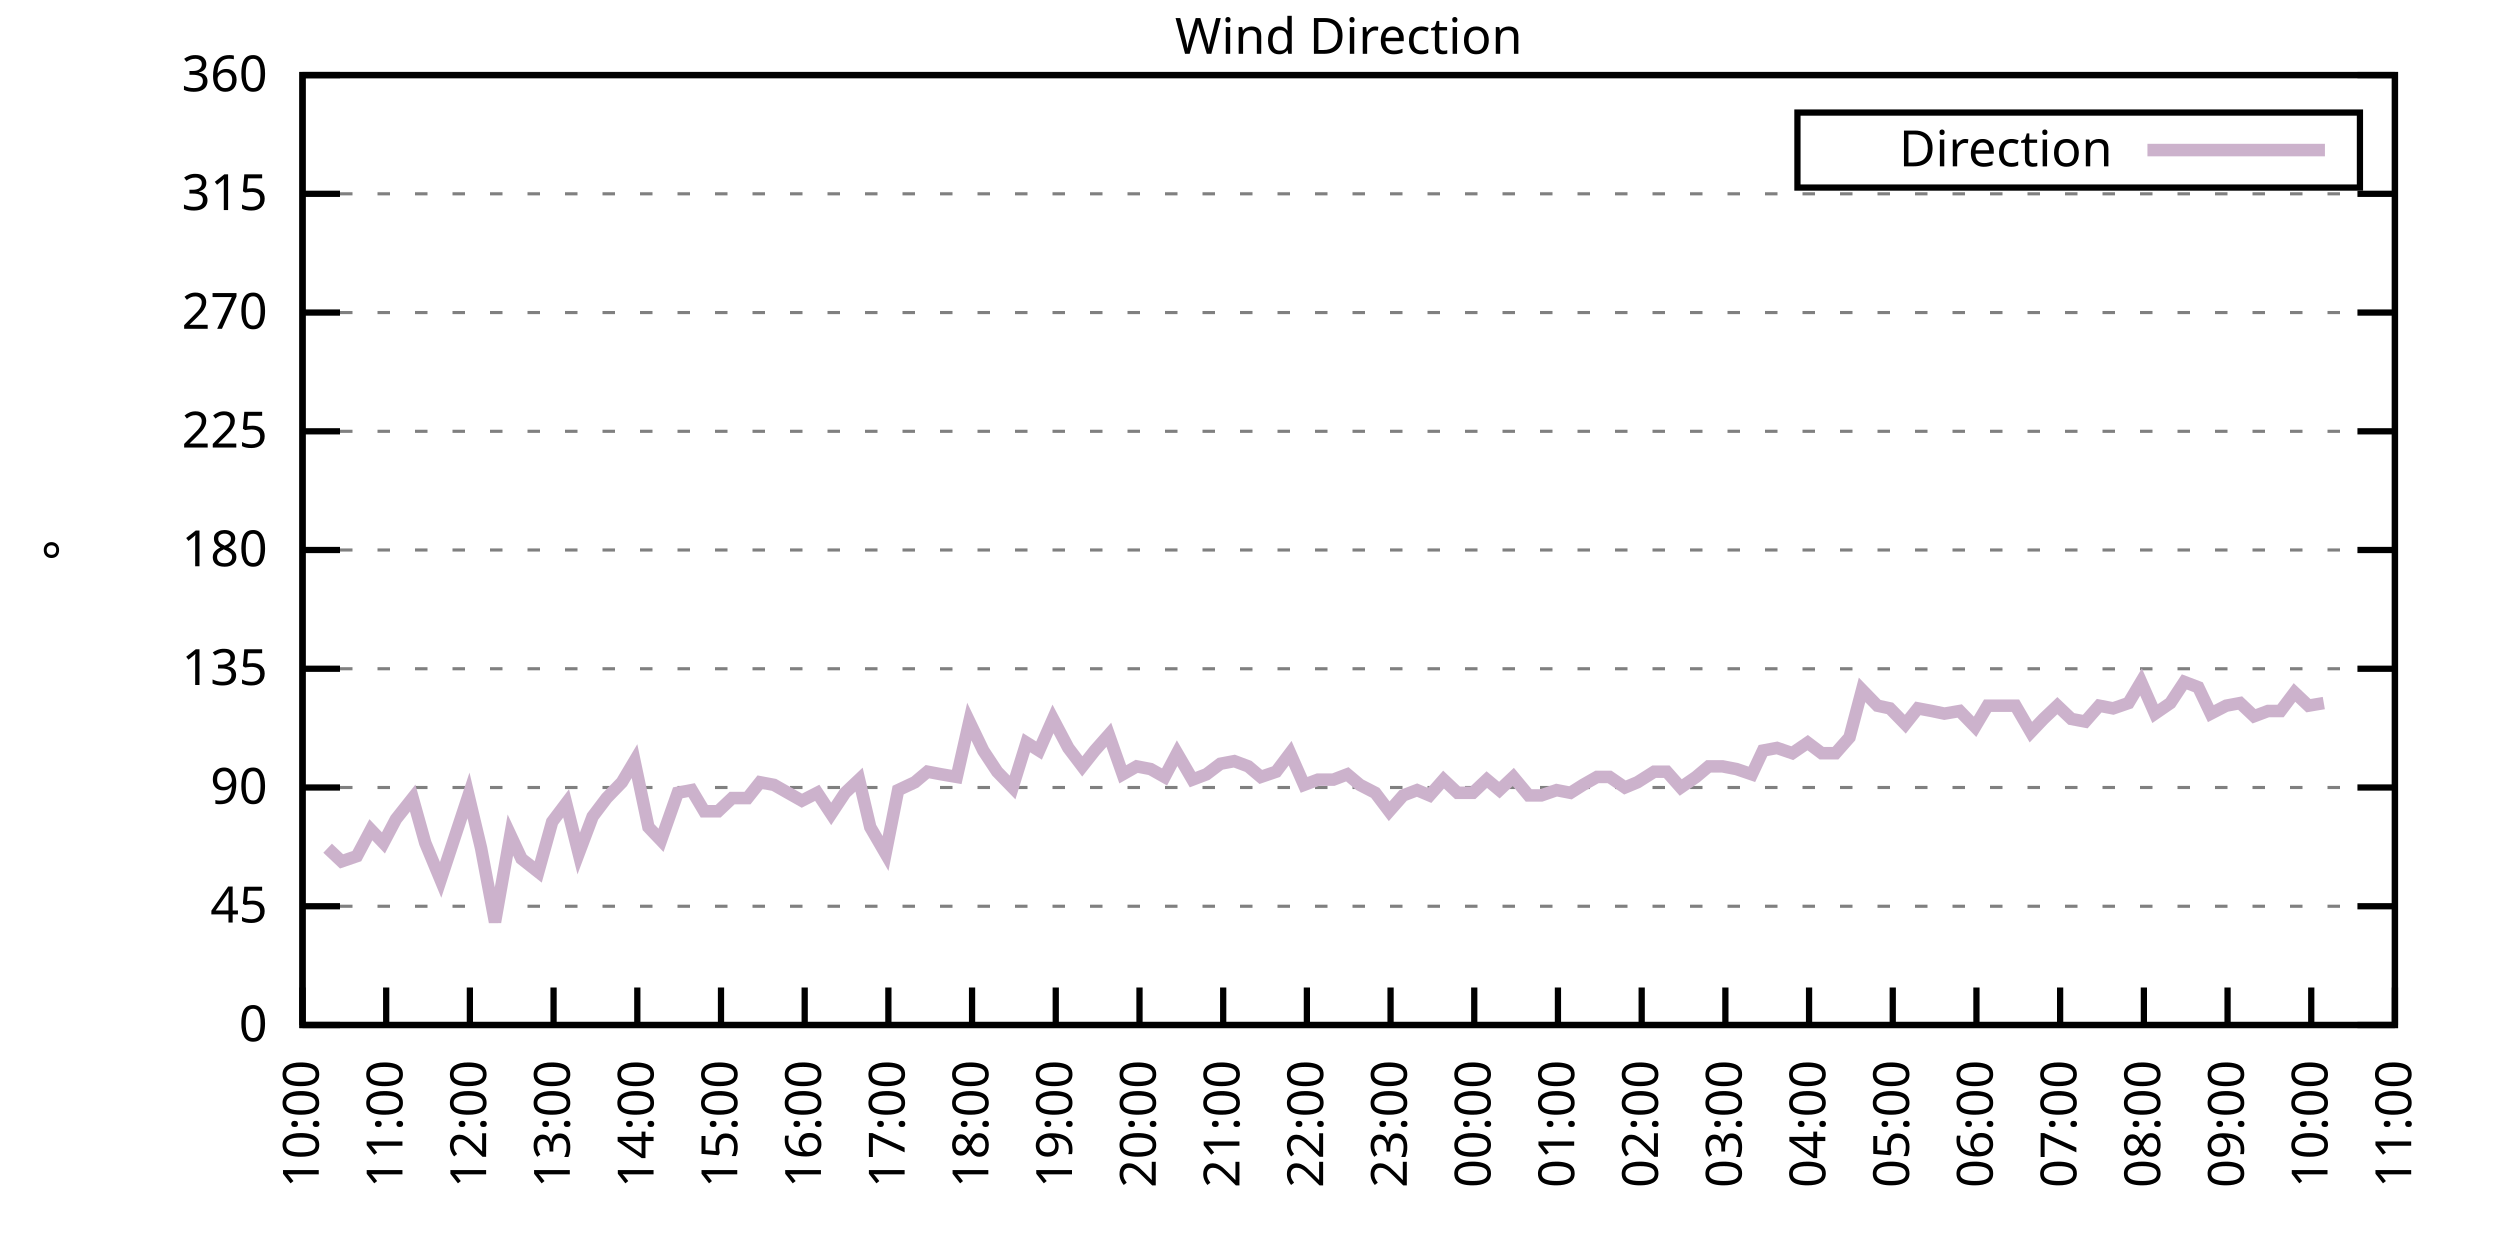
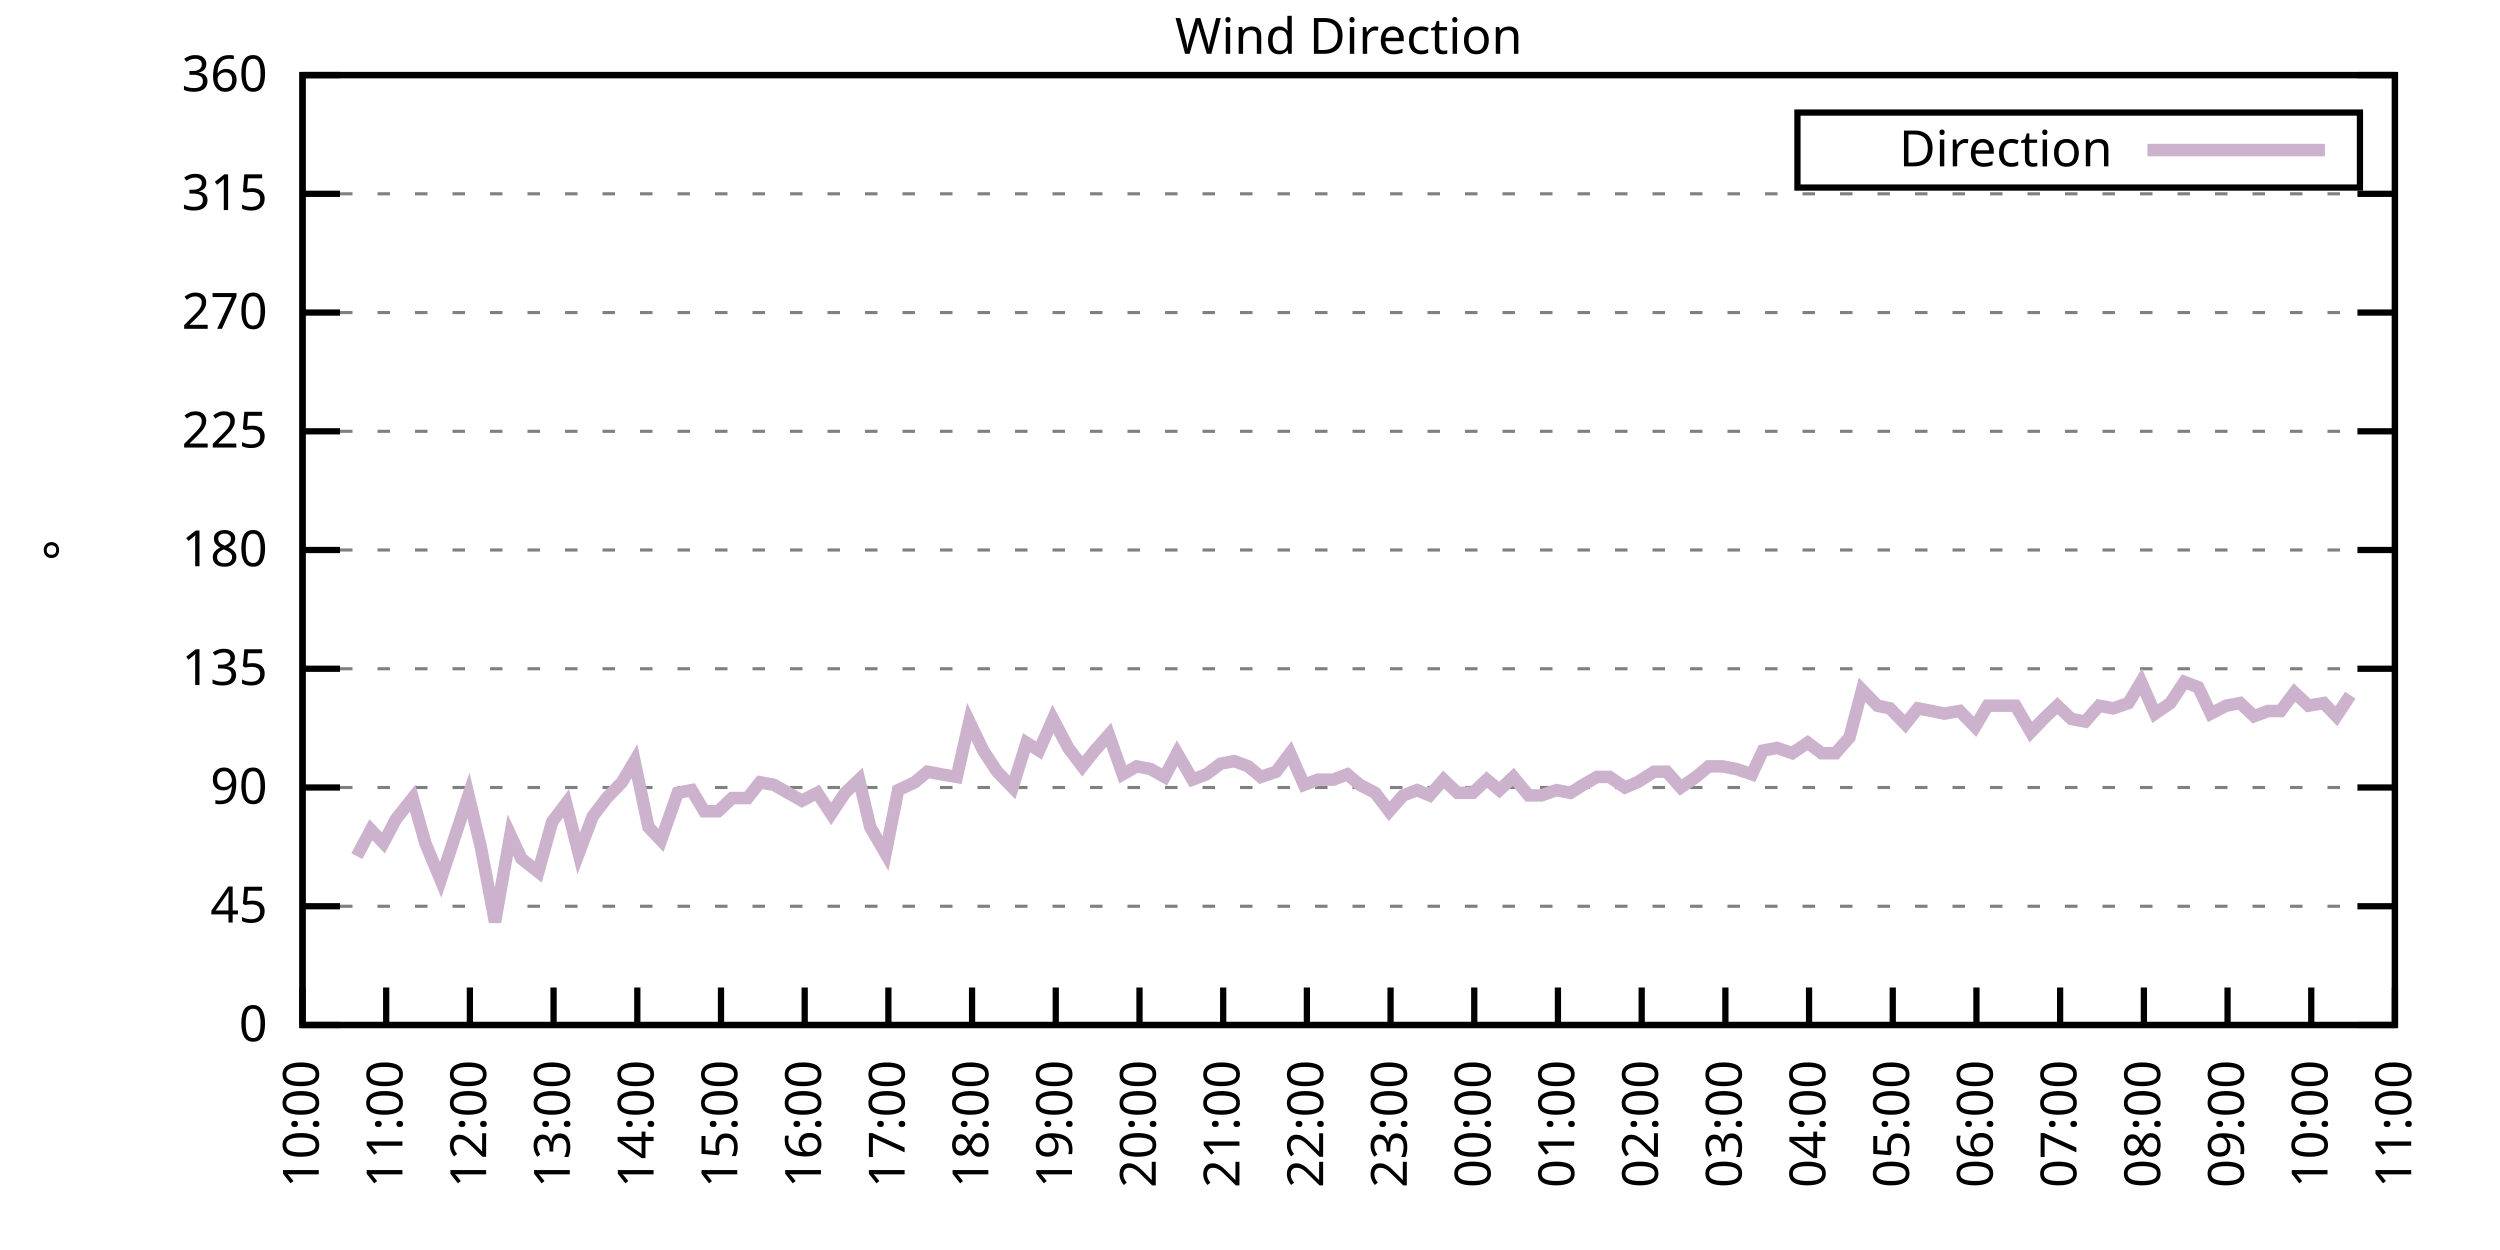
<svg xmlns="http://www.w3.org/2000/svg" xmlns:xlink="http://www.w3.org/1999/xlink" width="400" height="200" viewBox="0 0 400 200">
  <g id="gnuplot_canvas">
    <rect x="0" y="0" width="400" height="200" fill="none" />
    <defs>
      <circle id="gpDot" r="0.5" stroke-width="0.5" stroke="currentColor" />
      <path id="gpPt0" stroke-width="0.333" stroke="currentColor" d="M-1,0 h2 M0,-1 v2" />
      <path id="gpPt1" stroke-width="0.333" stroke="currentColor" d="M-1,-1 L1,1 M1,-1 L-1,1" />
      <path id="gpPt2" stroke-width="0.333" stroke="currentColor" d="M-1,0 L1,0 M0,-1 L0,1 M-1,-1 L1,1 M-1,1 L1,-1" />
      <rect id="gpPt3" stroke-width="0.333" stroke="currentColor" x="-1" y="-1" width="2" height="2" />
      <rect id="gpPt4" stroke-width="0.333" stroke="currentColor" fill="currentColor" x="-1" y="-1" width="2" height="2" />
      <circle id="gpPt5" stroke-width="0.333" stroke="currentColor" cx="0" cy="0" r="1" />
      <use xlink:href="#gpPt5" id="gpPt6" fill="currentColor" stroke="none" />
      <path id="gpPt7" stroke-width="0.333" stroke="currentColor" d="M0,-1.33 L-1.33,0.67 L1.33,0.67 z" />
      <use xlink:href="#gpPt7" id="gpPt8" fill="currentColor" stroke="none" />
      <use xlink:href="#gpPt7" id="gpPt9" stroke="currentColor" transform="rotate(180)" />
      <use xlink:href="#gpPt9" id="gpPt10" fill="currentColor" stroke="none" />
      <use xlink:href="#gpPt3" id="gpPt11" stroke="currentColor" transform="rotate(45)" />
      <use xlink:href="#gpPt11" id="gpPt12" fill="currentColor" stroke="none" />
      <path id="gpPt13" stroke-width="0.333" stroke="currentColor" d="M0,1.330 L1.265,0.411 L0.782,-1.067 L-0.782,-1.076 L-1.265,0.411 z" />
      <use xlink:href="#gpPt13" id="gpPt14" fill="currentColor" stroke="none" />
      <filter id="textbox" filterUnits="objectBoundingBox" x="0" y="0" height="1" width="1">
        <feFlood flood-color="white" flood-opacity="1" result="bgnd" />
        <feComposite in="SourceGraphic" in2="bgnd" operator="atop" />
      </filter>
      <filter id="greybox" filterUnits="objectBoundingBox" x="0" y="0" height="1" width="1">
        <feFlood flood-color="lightgrey" flood-opacity="1" result="grey" />
        <feComposite in="SourceGraphic" in2="grey" operator="atop" />
      </filter>
    </defs>
    <g fill="none" color="white" stroke="currentColor" stroke-width="1.00" stroke-linecap="butt" stroke-linejoin="miter">
</g>
    <g fill="none" color="black" stroke="currentColor" stroke-width="1.00" stroke-linecap="butt" stroke-linejoin="miter">
      <g stroke="none" shape-rendering="crispEdges">
        <polygon fill="rgb(255, 255, 255)" points="48.40,164.00 383.18,164.00 383.18,12.02 48.40,12.02 " />
      </g>
    </g>
    <g fill="none" color="black" stroke="currentColor" stroke-width="1.00" stroke-linecap="butt" stroke-linejoin="miter">
</g>
    <g fill="none" color="black" stroke="black" stroke-width="0.50" stroke-linecap="butt" stroke-linejoin="miter">
</g>
    <g fill="none" color="gray" stroke="currentColor" stroke-width="0.50" stroke-linecap="butt" stroke-linejoin="miter">
      <path stroke="gray" stroke-dasharray="2,4" class="gridline" d="M48.40,164.00 L383.19,164.00  " />
    </g>
    <g fill="none" color="gray" stroke="gray" stroke-width="1.00" stroke-linecap="butt" stroke-linejoin="miter">
</g>
    <g fill="none" color="black" stroke="currentColor" stroke-width="1.00" stroke-linecap="butt" stroke-linejoin="miter">
      <path stroke="black" d="M48.40,164.00 L54.40,164.00 M383.19,164.00 L377.19,164.00  " />
      <g transform="translate(42.80,166.60)" stroke="none" fill="black" font-family="Sans" font-size="8.00" text-anchor="end">
        <text>
          <tspan font-family="Sans"> 0</tspan>
        </text>
      </g>
    </g>
    <g fill="none" color="black" stroke="currentColor" stroke-width="1.00" stroke-linecap="butt" stroke-linejoin="miter">
</g>
    <g fill="none" color="black" stroke="black" stroke-width="0.50" stroke-linecap="butt" stroke-linejoin="miter">
</g>
    <g fill="none" color="gray" stroke="currentColor" stroke-width="0.50" stroke-linecap="butt" stroke-linejoin="miter">
      <path stroke="gray" stroke-dasharray="2,4" class="gridline" d="M48.40,145.00 L383.19,145.00  " />
    </g>
    <g fill="none" color="gray" stroke="gray" stroke-width="1.00" stroke-linecap="butt" stroke-linejoin="miter">
</g>
    <g fill="none" color="black" stroke="currentColor" stroke-width="1.00" stroke-linecap="butt" stroke-linejoin="miter">
      <path stroke="black" d="M48.40,145.00 L54.40,145.00 M383.19,145.00 L377.19,145.00  " />
      <g transform="translate(42.80,147.60)" stroke="none" fill="black" font-family="Sans" font-size="8.00" text-anchor="end">
        <text>
          <tspan font-family="Sans"> 45</tspan>
        </text>
      </g>
    </g>
    <g fill="none" color="black" stroke="currentColor" stroke-width="1.00" stroke-linecap="butt" stroke-linejoin="miter">
</g>
    <g fill="none" color="black" stroke="black" stroke-width="0.50" stroke-linecap="butt" stroke-linejoin="miter">
</g>
    <g fill="none" color="gray" stroke="currentColor" stroke-width="0.50" stroke-linecap="butt" stroke-linejoin="miter">
      <path stroke="gray" stroke-dasharray="2,4" class="gridline" d="M48.40,126.00 L383.19,126.00  " />
    </g>
    <g fill="none" color="gray" stroke="gray" stroke-width="1.00" stroke-linecap="butt" stroke-linejoin="miter">
</g>
    <g fill="none" color="black" stroke="currentColor" stroke-width="1.00" stroke-linecap="butt" stroke-linejoin="miter">
      <path stroke="black" d="M48.40,126.00 L54.40,126.00 M383.19,126.00 L377.19,126.00  " />
      <g transform="translate(42.80,128.60)" stroke="none" fill="black" font-family="Sans" font-size="8.00" text-anchor="end">
        <text>
          <tspan font-family="Sans"> 90</tspan>
        </text>
      </g>
    </g>
    <g fill="none" color="black" stroke="currentColor" stroke-width="1.00" stroke-linecap="butt" stroke-linejoin="miter">
</g>
    <g fill="none" color="black" stroke="black" stroke-width="0.50" stroke-linecap="butt" stroke-linejoin="miter">
</g>
    <g fill="none" color="gray" stroke="currentColor" stroke-width="0.50" stroke-linecap="butt" stroke-linejoin="miter">
      <path stroke="gray" stroke-dasharray="2,4" class="gridline" d="M48.40,107.00 L383.19,107.00  " />
    </g>
    <g fill="none" color="gray" stroke="gray" stroke-width="1.00" stroke-linecap="butt" stroke-linejoin="miter">
</g>
    <g fill="none" color="black" stroke="currentColor" stroke-width="1.00" stroke-linecap="butt" stroke-linejoin="miter">
      <path stroke="black" d="M48.40,107.00 L54.40,107.00 M383.19,107.00 L377.19,107.00  " />
      <g transform="translate(42.80,109.60)" stroke="none" fill="black" font-family="Sans" font-size="8.00" text-anchor="end">
        <text>
          <tspan font-family="Sans"> 135</tspan>
        </text>
      </g>
    </g>
    <g fill="none" color="black" stroke="currentColor" stroke-width="1.00" stroke-linecap="butt" stroke-linejoin="miter">
</g>
    <g fill="none" color="black" stroke="black" stroke-width="0.50" stroke-linecap="butt" stroke-linejoin="miter">
</g>
    <g fill="none" color="gray" stroke="currentColor" stroke-width="0.50" stroke-linecap="butt" stroke-linejoin="miter">
      <path stroke="gray" stroke-dasharray="2,4" class="gridline" d="M48.40,88.00 L383.19,88.00  " />
    </g>
    <g fill="none" color="gray" stroke="gray" stroke-width="1.00" stroke-linecap="butt" stroke-linejoin="miter">
</g>
    <g fill="none" color="black" stroke="currentColor" stroke-width="1.00" stroke-linecap="butt" stroke-linejoin="miter">
      <path stroke="black" d="M48.40,88.00 L54.40,88.00 M383.19,88.00 L377.19,88.00  " />
      <g transform="translate(42.80,90.60)" stroke="none" fill="black" font-family="Sans" font-size="8.00" text-anchor="end">
        <text>
          <tspan font-family="Sans"> 180</tspan>
        </text>
      </g>
    </g>
    <g fill="none" color="black" stroke="currentColor" stroke-width="1.00" stroke-linecap="butt" stroke-linejoin="miter">
</g>
    <g fill="none" color="black" stroke="black" stroke-width="0.50" stroke-linecap="butt" stroke-linejoin="miter">
</g>
    <g fill="none" color="gray" stroke="currentColor" stroke-width="0.50" stroke-linecap="butt" stroke-linejoin="miter">
      <path stroke="gray" stroke-dasharray="2,4" class="gridline" d="M48.40,69.01 L383.19,69.01  " />
    </g>
    <g fill="none" color="gray" stroke="gray" stroke-width="1.00" stroke-linecap="butt" stroke-linejoin="miter">
</g>
    <g fill="none" color="black" stroke="currentColor" stroke-width="1.00" stroke-linecap="butt" stroke-linejoin="miter">
      <path stroke="black" d="M48.40,69.01 L54.40,69.01 M383.19,69.01 L377.19,69.01  " />
      <g transform="translate(42.80,71.61)" stroke="none" fill="black" font-family="Sans" font-size="8.00" text-anchor="end">
        <text>
          <tspan font-family="Sans"> 225</tspan>
        </text>
      </g>
    </g>
    <g fill="none" color="black" stroke="currentColor" stroke-width="1.00" stroke-linecap="butt" stroke-linejoin="miter">
</g>
    <g fill="none" color="black" stroke="black" stroke-width="0.50" stroke-linecap="butt" stroke-linejoin="miter">
</g>
    <g fill="none" color="gray" stroke="currentColor" stroke-width="0.50" stroke-linecap="butt" stroke-linejoin="miter">
      <path stroke="gray" stroke-dasharray="2,4" class="gridline" d="M48.40,50.01 L383.19,50.01  " />
    </g>
    <g fill="none" color="gray" stroke="gray" stroke-width="1.00" stroke-linecap="butt" stroke-linejoin="miter">
</g>
    <g fill="none" color="black" stroke="currentColor" stroke-width="1.00" stroke-linecap="butt" stroke-linejoin="miter">
      <path stroke="black" d="M48.40,50.01 L54.40,50.01 M383.19,50.01 L377.19,50.01  " />
      <g transform="translate(42.80,52.61)" stroke="none" fill="black" font-family="Sans" font-size="8.00" text-anchor="end">
        <text>
          <tspan font-family="Sans"> 270</tspan>
        </text>
      </g>
    </g>
    <g fill="none" color="black" stroke="currentColor" stroke-width="1.00" stroke-linecap="butt" stroke-linejoin="miter">
</g>
    <g fill="none" color="black" stroke="black" stroke-width="0.50" stroke-linecap="butt" stroke-linejoin="miter">
</g>
    <g fill="none" color="gray" stroke="currentColor" stroke-width="0.50" stroke-linecap="butt" stroke-linejoin="miter">
      <path stroke="gray" stroke-dasharray="2,4" class="gridline" d="M48.40,31.01 L383.19,31.01  " />
    </g>
    <g fill="none" color="gray" stroke="gray" stroke-width="1.00" stroke-linecap="butt" stroke-linejoin="miter">
</g>
    <g fill="none" color="black" stroke="currentColor" stroke-width="1.00" stroke-linecap="butt" stroke-linejoin="miter">
      <path stroke="black" d="M48.40,31.01 L54.40,31.01 M383.19,31.01 L377.19,31.01  " />
      <g transform="translate(42.80,33.61)" stroke="none" fill="black" font-family="Sans" font-size="8.00" text-anchor="end">
        <text>
          <tspan font-family="Sans"> 315</tspan>
        </text>
      </g>
    </g>
    <g fill="none" color="black" stroke="currentColor" stroke-width="1.00" stroke-linecap="butt" stroke-linejoin="miter">
</g>
    <g fill="none" color="black" stroke="black" stroke-width="0.50" stroke-linecap="butt" stroke-linejoin="miter">
</g>
    <g fill="none" color="gray" stroke="currentColor" stroke-width="0.50" stroke-linecap="butt" stroke-linejoin="miter">
      <path stroke="gray" stroke-dasharray="2,4" class="gridline" d="M48.40,12.01 L383.19,12.01  " />
    </g>
    <g fill="none" color="gray" stroke="gray" stroke-width="1.00" stroke-linecap="butt" stroke-linejoin="miter">
</g>
    <g fill="none" color="black" stroke="currentColor" stroke-width="1.00" stroke-linecap="butt" stroke-linejoin="miter">
      <path stroke="black" d="M48.40,12.01 L54.40,12.01 M383.19,12.01 L377.19,12.01  " />
      <g transform="translate(42.80,14.61)" stroke="none" fill="black" font-family="Sans" font-size="8.00" text-anchor="end">
        <text>
          <tspan font-family="Sans"> 360</tspan>
        </text>
      </g>
    </g>
    <g fill="none" color="black" stroke="currentColor" stroke-width="1.00" stroke-linecap="butt" stroke-linejoin="miter">
      <path stroke="black" d="M48.40,164.00 L48.40,158.00  " />
      <g transform="translate(51.00,169.60) rotate(270.00)" stroke="none" fill="black" font-family="Sans" font-size="8.00" text-anchor="end">
        <text>
          <tspan font-family="Sans">10:00</tspan>
        </text>
      </g>
    </g>
    <g fill="none" color="black" stroke="currentColor" stroke-width="1.00" stroke-linecap="butt" stroke-linejoin="miter">
      <path stroke="black" d="M61.79,164.00 L61.79,158.00  " />
      <g transform="translate(64.39,169.60) rotate(270.00)" stroke="none" fill="black" font-family="Sans" font-size="8.00" text-anchor="end">
        <text>
          <tspan font-family="Sans">11:00</tspan>
        </text>
      </g>
    </g>
    <g fill="none" color="black" stroke="currentColor" stroke-width="1.00" stroke-linecap="butt" stroke-linejoin="miter">
      <path stroke="black" d="M75.18,164.00 L75.18,158.00  " />
      <g transform="translate(77.78,169.60) rotate(270.00)" stroke="none" fill="black" font-family="Sans" font-size="8.00" text-anchor="end">
        <text>
          <tspan font-family="Sans">12:00</tspan>
        </text>
      </g>
    </g>
    <g fill="none" color="black" stroke="currentColor" stroke-width="1.00" stroke-linecap="butt" stroke-linejoin="miter">
      <path stroke="black" d="M88.57,164.00 L88.57,158.00  " />
      <g transform="translate(91.17,169.60) rotate(270.00)" stroke="none" fill="black" font-family="Sans" font-size="8.00" text-anchor="end">
        <text>
          <tspan font-family="Sans">13:00</tspan>
        </text>
      </g>
    </g>
    <g fill="none" color="black" stroke="currentColor" stroke-width="1.00" stroke-linecap="butt" stroke-linejoin="miter">
      <path stroke="black" d="M101.97,164.00 L101.97,158.00  " />
      <g transform="translate(104.57,169.60) rotate(270.00)" stroke="none" fill="black" font-family="Sans" font-size="8.00" text-anchor="end">
        <text>
          <tspan font-family="Sans">14:00</tspan>
        </text>
      </g>
    </g>
    <g fill="none" color="black" stroke="currentColor" stroke-width="1.00" stroke-linecap="butt" stroke-linejoin="miter">
      <path stroke="black" d="M115.36,164.00 L115.36,158.00  " />
      <g transform="translate(117.96,169.60) rotate(270.00)" stroke="none" fill="black" font-family="Sans" font-size="8.00" text-anchor="end">
        <text>
          <tspan font-family="Sans">15:00</tspan>
        </text>
      </g>
    </g>
    <g fill="none" color="black" stroke="currentColor" stroke-width="1.00" stroke-linecap="butt" stroke-linejoin="miter">
      <path stroke="black" d="M128.75,164.00 L128.75,158.00  " />
      <g transform="translate(131.35,169.60) rotate(270.00)" stroke="none" fill="black" font-family="Sans" font-size="8.00" text-anchor="end">
        <text>
          <tspan font-family="Sans">16:00</tspan>
        </text>
      </g>
    </g>
    <g fill="none" color="black" stroke="currentColor" stroke-width="1.00" stroke-linecap="butt" stroke-linejoin="miter">
      <path stroke="black" d="M142.14,164.00 L142.14,158.00  " />
      <g transform="translate(144.74,169.60) rotate(270.00)" stroke="none" fill="black" font-family="Sans" font-size="8.00" text-anchor="end">
        <text>
          <tspan font-family="Sans">17:00</tspan>
        </text>
      </g>
    </g>
    <g fill="none" color="black" stroke="currentColor" stroke-width="1.00" stroke-linecap="butt" stroke-linejoin="miter">
      <path stroke="black" d="M155.53,164.00 L155.53,158.00  " />
      <g transform="translate(158.13,169.60) rotate(270.00)" stroke="none" fill="black" font-family="Sans" font-size="8.00" text-anchor="end">
        <text>
          <tspan font-family="Sans">18:00</tspan>
        </text>
      </g>
    </g>
    <g fill="none" color="black" stroke="currentColor" stroke-width="1.00" stroke-linecap="butt" stroke-linejoin="miter">
      <path stroke="black" d="M168.92,164.00 L168.92,158.00  " />
      <g transform="translate(171.52,169.60) rotate(270.00)" stroke="none" fill="black" font-family="Sans" font-size="8.00" text-anchor="end">
        <text>
          <tspan font-family="Sans">19:00</tspan>
        </text>
      </g>
    </g>
    <g fill="none" color="black" stroke="currentColor" stroke-width="1.00" stroke-linecap="butt" stroke-linejoin="miter">
      <path stroke="black" d="M182.32,164.00 L182.32,158.00  " />
      <g transform="translate(184.92,169.60) rotate(270.00)" stroke="none" fill="black" font-family="Sans" font-size="8.00" text-anchor="end">
        <text>
          <tspan font-family="Sans">20:00</tspan>
        </text>
      </g>
    </g>
    <g fill="none" color="black" stroke="currentColor" stroke-width="1.00" stroke-linecap="butt" stroke-linejoin="miter">
      <path stroke="black" d="M195.71,164.00 L195.71,158.00  " />
      <g transform="translate(198.31,169.60) rotate(270.00)" stroke="none" fill="black" font-family="Sans" font-size="8.00" text-anchor="end">
        <text>
          <tspan font-family="Sans">21:00</tspan>
        </text>
      </g>
    </g>
    <g fill="none" color="black" stroke="currentColor" stroke-width="1.00" stroke-linecap="butt" stroke-linejoin="miter">
      <path stroke="black" d="M209.10,164.00 L209.10,158.00  " />
      <g transform="translate(211.70,169.60) rotate(270.00)" stroke="none" fill="black" font-family="Sans" font-size="8.00" text-anchor="end">
        <text>
          <tspan font-family="Sans">22:00</tspan>
        </text>
      </g>
    </g>
    <g fill="none" color="black" stroke="currentColor" stroke-width="1.00" stroke-linecap="butt" stroke-linejoin="miter">
      <path stroke="black" d="M222.49,164.00 L222.49,158.00  " />
      <g transform="translate(225.09,169.60) rotate(270.00)" stroke="none" fill="black" font-family="Sans" font-size="8.00" text-anchor="end">
        <text>
          <tspan font-family="Sans">23:00</tspan>
        </text>
      </g>
    </g>
    <g fill="none" color="black" stroke="currentColor" stroke-width="1.00" stroke-linecap="butt" stroke-linejoin="miter">
      <path stroke="black" d="M235.88,164.00 L235.88,158.00  " />
      <g transform="translate(238.48,169.60) rotate(270.00)" stroke="none" fill="black" font-family="Sans" font-size="8.00" text-anchor="end">
        <text>
          <tspan font-family="Sans">00:00</tspan>
        </text>
      </g>
    </g>
    <g fill="none" color="black" stroke="currentColor" stroke-width="1.00" stroke-linecap="butt" stroke-linejoin="miter">
      <path stroke="black" d="M249.27,164.00 L249.27,158.00  " />
      <g transform="translate(251.87,169.60) rotate(270.00)" stroke="none" fill="black" font-family="Sans" font-size="8.00" text-anchor="end">
        <text>
          <tspan font-family="Sans">01:00</tspan>
        </text>
      </g>
    </g>
    <g fill="none" color="black" stroke="currentColor" stroke-width="1.00" stroke-linecap="butt" stroke-linejoin="miter">
      <path stroke="black" d="M262.67,164.00 L262.67,158.00  " />
      <g transform="translate(265.27,169.60) rotate(270.00)" stroke="none" fill="black" font-family="Sans" font-size="8.00" text-anchor="end">
        <text>
          <tspan font-family="Sans">02:00</tspan>
        </text>
      </g>
    </g>
    <g fill="none" color="black" stroke="currentColor" stroke-width="1.00" stroke-linecap="butt" stroke-linejoin="miter">
      <path stroke="black" d="M276.06,164.00 L276.06,158.00  " />
      <g transform="translate(278.66,169.60) rotate(270.00)" stroke="none" fill="black" font-family="Sans" font-size="8.00" text-anchor="end">
        <text>
          <tspan font-family="Sans">03:00</tspan>
        </text>
      </g>
    </g>
    <g fill="none" color="black" stroke="currentColor" stroke-width="1.00" stroke-linecap="butt" stroke-linejoin="miter">
      <path stroke="black" d="M289.45,164.00 L289.45,158.00  " />
      <g transform="translate(292.05,169.60) rotate(270.00)" stroke="none" fill="black" font-family="Sans" font-size="8.00" text-anchor="end">
        <text>
          <tspan font-family="Sans">04:00</tspan>
        </text>
      </g>
    </g>
    <g fill="none" color="black" stroke="currentColor" stroke-width="1.00" stroke-linecap="butt" stroke-linejoin="miter">
      <path stroke="black" d="M302.84,164.00 L302.84,158.00  " />
      <g transform="translate(305.44,169.60) rotate(270.00)" stroke="none" fill="black" font-family="Sans" font-size="8.00" text-anchor="end">
        <text>
          <tspan font-family="Sans">05:00</tspan>
        </text>
      </g>
    </g>
    <g fill="none" color="black" stroke="currentColor" stroke-width="1.00" stroke-linecap="butt" stroke-linejoin="miter">
      <path stroke="black" d="M316.23,164.00 L316.23,158.00  " />
      <g transform="translate(318.83,169.60) rotate(270.00)" stroke="none" fill="black" font-family="Sans" font-size="8.00" text-anchor="end">
        <text>
          <tspan font-family="Sans">06:00</tspan>
        </text>
      </g>
    </g>
    <g fill="none" color="black" stroke="currentColor" stroke-width="1.00" stroke-linecap="butt" stroke-linejoin="miter">
      <path stroke="black" d="M329.62,164.00 L329.62,158.00  " />
      <g transform="translate(332.22,169.60) rotate(270.00)" stroke="none" fill="black" font-family="Sans" font-size="8.00" text-anchor="end">
        <text>
          <tspan font-family="Sans">07:00</tspan>
        </text>
      </g>
    </g>
    <g fill="none" color="black" stroke="currentColor" stroke-width="1.00" stroke-linecap="butt" stroke-linejoin="miter">
      <path stroke="black" d="M343.02,164.00 L343.02,158.00  " />
      <g transform="translate(345.62,169.60) rotate(270.00)" stroke="none" fill="black" font-family="Sans" font-size="8.00" text-anchor="end">
        <text>
          <tspan font-family="Sans">08:00</tspan>
        </text>
      </g>
    </g>
    <g fill="none" color="black" stroke="currentColor" stroke-width="1.00" stroke-linecap="butt" stroke-linejoin="miter">
      <path stroke="black" d="M356.41,164.00 L356.41,158.00  " />
      <g transform="translate(359.01,169.60) rotate(270.00)" stroke="none" fill="black" font-family="Sans" font-size="8.00" text-anchor="end">
        <text>
          <tspan font-family="Sans">09:00</tspan>
        </text>
      </g>
    </g>
    <g fill="none" color="black" stroke="currentColor" stroke-width="1.00" stroke-linecap="butt" stroke-linejoin="miter">
      <path stroke="black" d="M369.80,164.00 L369.80,158.00  " />
      <g transform="translate(372.40,169.60) rotate(270.00)" stroke="none" fill="black" font-family="Sans" font-size="8.00" text-anchor="end">
        <text>
          <tspan font-family="Sans">10:00</tspan>
        </text>
      </g>
    </g>
    <g fill="none" color="black" stroke="currentColor" stroke-width="1.00" stroke-linecap="butt" stroke-linejoin="miter">
      <path stroke="black" d="M383.19,164.00 L383.19,158.00  " />
      <g transform="translate(385.79,169.60) rotate(270.00)" stroke="none" fill="black" font-family="Sans" font-size="8.00" text-anchor="end">
        <text>
          <tspan font-family="Sans">11:00</tspan>
        </text>
      </g>
    </g>
    <g fill="none" color="black" stroke="currentColor" stroke-width="1.00" stroke-linecap="butt" stroke-linejoin="miter">
</g>
    <g fill="none" color="black" stroke="currentColor" stroke-width="1.00" stroke-linecap="butt" stroke-linejoin="miter">
      <path stroke="black" d="M48.40,12.01 L48.40,164.00 L383.19,164.00 L383.19,12.01 L48.40,12.01 Z  " />
    </g>
    <g fill="none" color="black" stroke="currentColor" stroke-width="1.00" stroke-linecap="butt" stroke-linejoin="miter">
</g>
    <g fill="none" color="black" stroke="currentColor" stroke-width="1.00" stroke-linecap="butt" stroke-linejoin="miter">
      <path stroke="black" d="M287.59,30.01 L287.59,18.01 L377.59,18.01 L377.59,30.01 L287.59,30.01 Z  " />
    </g>
    <g id="Wind_direction_plot_1">
      <g fill="none" color="white" stroke="black" stroke-width="2.00" stroke-linecap="butt" stroke-linejoin="miter">
</g>
      <g fill="none" color="black" stroke="currentColor" stroke-width="2.00" stroke-linecap="butt" stroke-linejoin="miter">
        <g transform="translate(337.99,26.61)" stroke="none" fill="black" font-family="Sans" font-size="8.00" text-anchor="end">
          <text>
            <tspan font-family="Sans">Direction</tspan>
          </text>
        </g>
      </g>
      <g fill="none" color="black" stroke="currentColor" stroke-width="2.00" stroke-linecap="butt" stroke-linejoin="miter">
-         <path stroke="rgb(204, 178, 204)" d="M343.59,24.01 L371.99,24.01 M52.42,135.71 L54.65,137.82 L57.10,136.98 L59.34,132.76 L61.35,134.87 L63.35,131.07   L66.03,127.69 L68.04,134.87 L70.50,140.78 L72.73,134.02 L74.96,127.27 L76.97,135.71 L79.20,147.53 L81.66,133.60   L83.44,137.40 L86.12,139.51 L88.35,131.49 L90.58,128.54 L92.59,136.56 L94.82,130.65 L97.06,127.69 L99.51,125.16   L101.52,121.78 L103.75,132.34 L105.76,134.45 L108.44,126.85 L110.67,126.42 L112.68,129.80 L114.91,129.80 L117.14,127.69   L119.60,127.69 L121.61,125.16 L123.84,125.58 L126.07,126.85 L128.30,128.11 L130.76,126.85 L132.99,130.22 L135.22,126.85   L137.45,124.74 L139.24,132.34 L141.69,136.56 L143.70,126.42 L146.38,125.16 L148.39,123.47 L150.62,123.89 L153.08,124.31   L155.09,115.45 L157.32,120.09 L159.55,123.47 L162.01,126.00 L164.24,118.83 L166.25,120.09 L168.48,115.03 L170.93,119.67   L173.17,122.62 L175.17,120.09 L177.41,117.56 L179.64,123.89 L181.87,122.62 L184.10,123.05 L186.33,124.31 L188.34,120.51   L190.80,124.74 L193.03,123.89 L195.26,122.20 L197.49,121.78 L199.73,122.62 L201.73,124.31 L204.19,123.47 L206.42,120.51   L208.65,125.58 L210.88,124.74 L213.34,124.74 L215.57,123.89 L217.58,125.58 L220.04,126.85 L222.27,129.80 L224.50,127.27   L226.73,126.42 L228.74,127.27 L230.97,124.74 L233.20,126.85 L235.66,126.85 L237.89,124.74 L239.90,126.42 L242.13,124.31   L244.59,127.27 L246.60,127.27 L249.05,126.42 L251.28,126.85 L253.29,125.58 L255.52,124.31 L257.53,124.31 L259.99,126.00   L262.00,125.16 L264.67,123.47 L266.68,123.47 L268.92,126.00 L271.37,124.31 L273.38,122.62 L275.61,122.62 L277.84,123.05   L280.30,123.89 L282.08,120.09 L284.32,119.67 L286.77,120.51 L289.23,118.83 L291.46,120.51 L293.69,120.51 L295.92,117.98   L297.93,110.38 L300.39,112.91 L302.39,113.34 L304.85,115.87 L306.86,113.34 L309.09,113.76 L311.10,114.18 L313.55,113.76   L316.01,116.29 L318.02,112.91 L320.25,112.91 L322.48,112.91 L324.94,117.14 L326.95,115.03 L329.18,112.91 L331.41,115.03   L333.64,115.45 L335.87,112.91 L338.10,113.34 L340.56,112.49 L342.57,109.11 L344.80,114.18 L347.26,112.49 L349.49,109.11   L351.72,109.96 L353.73,114.18 L356.18,112.91 L358.42,112.49 L360.65,114.60 L362.88,113.76 L364.89,113.76 L367.12,110.80   L369.35,112.91 L371.81,112.49  " />
+         <path stroke="rgb(204, 178, 204)" d="M343.59,24.01 L371.99,24.01 M57.10,136.98 L59.34,132.76 L61.35,134.87 L63.35,131.07 L66.03,127.69 L68.04,134.87   L70.50,140.78 L72.73,134.02 L74.96,127.27 L76.97,135.71 L79.20,147.53 L81.66,133.60 L83.44,137.40 L86.12,139.51   L88.35,131.49 L90.58,128.54 L92.59,136.56 L94.82,130.65 L97.06,127.69 L99.51,125.16 L101.52,121.78 L103.75,132.34   L105.76,134.45 L108.44,126.85 L110.67,126.42 L112.68,129.80 L114.91,129.80 L117.14,127.69 L119.60,127.69 L121.61,125.16   L123.84,125.58 L126.07,126.85 L128.30,128.11 L130.76,126.85 L132.99,130.22 L135.22,126.85 L137.45,124.74 L139.24,132.34   L141.69,136.56 L143.70,126.42 L146.38,125.16 L148.39,123.47 L150.62,123.89 L153.08,124.31 L155.09,115.45 L157.32,120.09   L159.55,123.47 L162.01,126.00 L164.24,118.83 L166.25,120.09 L168.48,115.03 L170.93,119.67 L173.17,122.62 L175.17,120.09   L177.41,117.56 L179.64,123.89 L181.87,122.62 L184.10,123.05 L186.33,124.31 L188.34,120.51 L190.80,124.74 L193.03,123.89   L195.26,122.20 L197.49,121.78 L199.73,122.62 L201.73,124.31 L204.19,123.47 L206.42,120.51 L208.65,125.58 L210.88,124.74   L213.34,124.74 L215.57,123.89 L217.58,125.58 L220.04,126.85 L222.27,129.80 L224.50,127.27 L226.73,126.42 L228.74,127.27   L230.97,124.74 L233.20,126.85 L235.66,126.85 L237.89,124.74 L239.90,126.42 L242.13,124.31 L244.59,127.27 L246.60,127.27   L249.05,126.42 L251.28,126.85 L253.29,125.58 L255.52,124.31 L257.53,124.31 L259.99,126.00 L262.00,125.16 L264.67,123.47   L266.68,123.47 L268.92,126.00 L271.37,124.31 L273.38,122.62 L275.61,122.62 L277.84,123.05 L280.30,123.89 L282.08,120.09   L284.32,119.67 L286.77,120.51 L289.23,118.83 L291.46,120.51 L293.69,120.51 L295.92,117.98 L297.93,110.38 L300.39,112.91   L302.39,113.34 L304.85,115.87 L306.86,113.34 L309.09,113.76 L311.10,114.18 L313.55,113.76 L316.01,116.29 L318.02,112.91   L320.25,112.91 L322.48,112.91 L324.94,117.14 L326.95,115.03 L329.18,112.91 L331.41,115.03 L333.64,115.45 L335.87,112.91   L338.10,113.34 L340.56,112.49 L342.57,109.11 L344.80,114.18 L347.26,112.49 L349.49,109.11 L351.72,109.96 L353.73,114.18   L356.18,112.91 L358.42,112.49 L360.65,114.60 L362.88,113.76 L364.89,113.76 L367.12,110.80 L369.35,112.91 L371.81,112.49   L373.82,114.60 L376.05,111.23  " />
      </g>
    </g>
    <g fill="none" color="black" stroke="currentColor" stroke-width="2.00" stroke-linecap="butt" stroke-linejoin="miter">
</g>
    <g fill="none" color="black" stroke="black" stroke-width="1.00" stroke-linecap="butt" stroke-linejoin="miter">
</g>
    <g fill="none" color="black" stroke="currentColor" stroke-width="1.00" stroke-linecap="butt" stroke-linejoin="miter">
      <path stroke="black" d="M48.40,12.01 L48.40,164.00 L383.19,164.00 L383.19,12.01 L48.40,12.01 Z  " />
      <g transform="translate(12.80,88.01) rotate(270.00)" stroke="none" fill="black" font-family="Sans" font-size="8.00" text-anchor="middle">
        <text>
          <tspan font-family="Sans">°</tspan>
        </text>
      </g>
    </g>
    <g fill="none" color="black" stroke="currentColor" stroke-width="1.00" stroke-linecap="butt" stroke-linejoin="miter">
</g>
    <g fill="none" color="black" stroke="currentColor" stroke-width="1.00" stroke-linecap="butt" stroke-linejoin="miter">
      <g transform="translate(215.79,8.61)" stroke="none" fill="black" font-family="Sans" font-size="8.00" text-anchor="middle">
        <text>
          <tspan font-family="Sans">Wind Direction</tspan>
        </text>
      </g>
    </g>
    <g fill="none" color="black" stroke="currentColor" stroke-width="1.00" stroke-linecap="butt" stroke-linejoin="miter">
</g>
  </g>
</svg>
